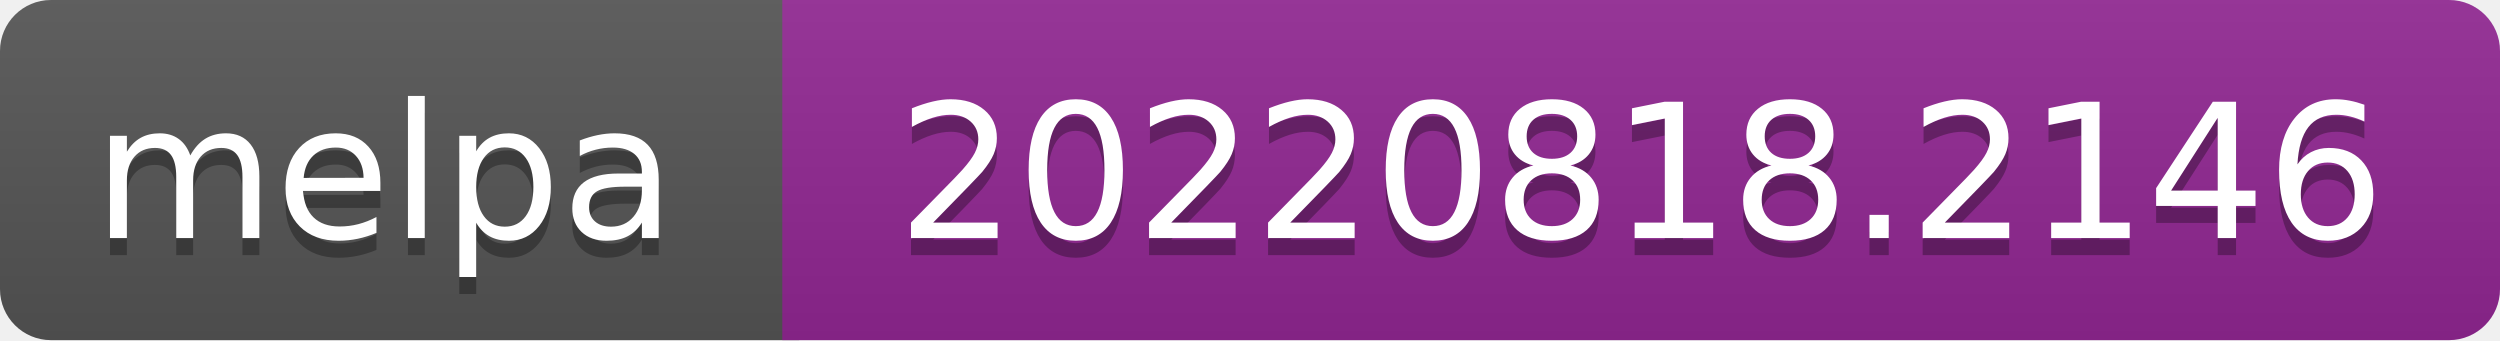
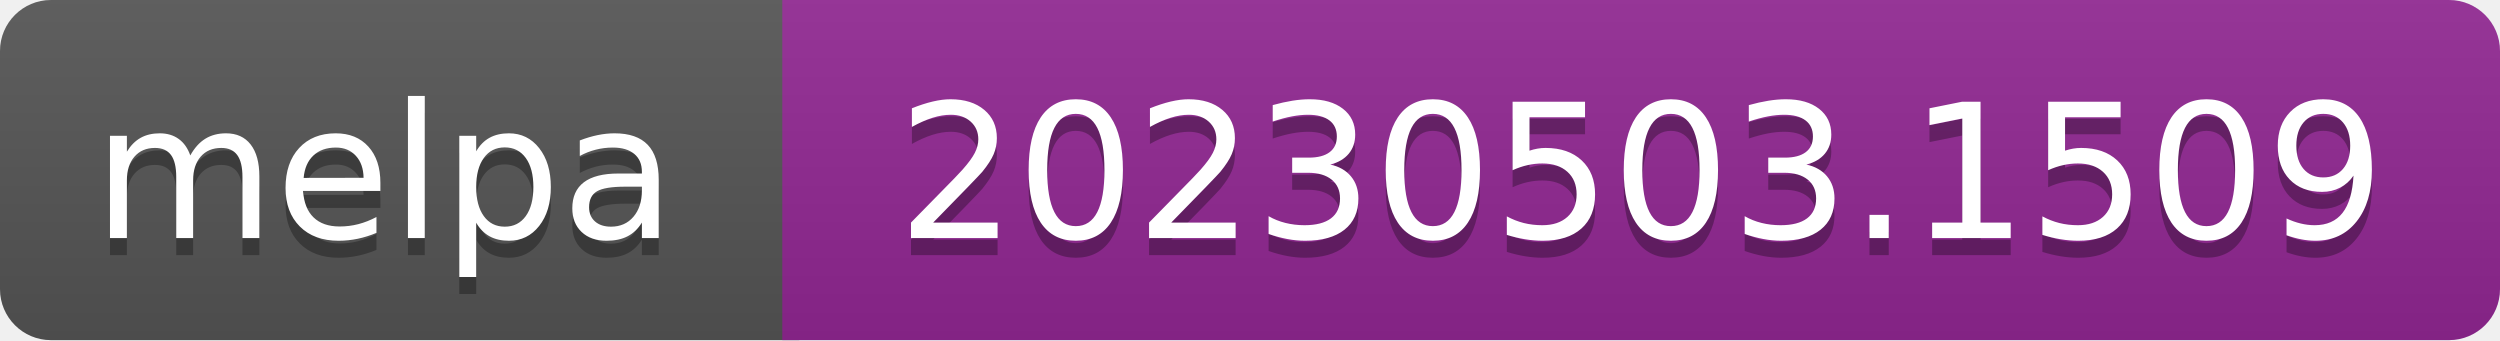
- <svg xmlns="http://www.w3.org/2000/svg" width="147" height="20" role="img" aria-label="melpa: 20220818.2146">
+ <svg xmlns="http://www.w3.org/2000/svg" width="147" height="20" role="img" aria-label="melpa: 20230503.1509">
  <linearGradient id="s" x2="0" y2="100%">
    <stop offset="0" stop-color="#bbb" stop-opacity=".1" />
    <stop offset="1" stop-opacity=".1" />
  </linearGradient>
  <clipPath id="r">
    <rect width="147" height="20" rx="3" fill="#fff" />
  </clipPath>
  <g clip-path="url(#r)">
    <rect width="47" height="20" fill="#555" />
    <rect x="46" width="147" height="20" fill="#922793" />
    <rect width="147" height="20" fill="url(#s)" />
  </g>
  <g fill="#fff" text-anchor="middle" font-family="Verdana,Geneva,DejaVu Sans,sans-serif" font-size="110" text-rendering="geometricPrecision">
    <text aria-hidden="true" x="226" y="150" fill="#010101" fill-opacity=".3" transform="scale(.1)" textLength="343">melpa</text>
    <text x="226" y="140" transform="scale(.1)" fill="#fff" textLength="343">melpa</text>
-     <text aria-hidden="true" x="965" y="150" fill="#010101" fill-opacity=".3" transform="scale(.1)" textLength="875">20220818.2146</text>
-     <text x="965" y="140" transform="scale(.1)" fill="#fff" textLength="875">20220818.2146</text>
+     <text aria-hidden="true" x="965" y="150" fill="#010101" fill-opacity=".3" transform="scale(.1)" textLength="875">20230503.1509</text>
+     <text x="965" y="140" transform="scale(.1)" fill="#fff" textLength="875">20230503.1509</text>
  </g>
</svg>
